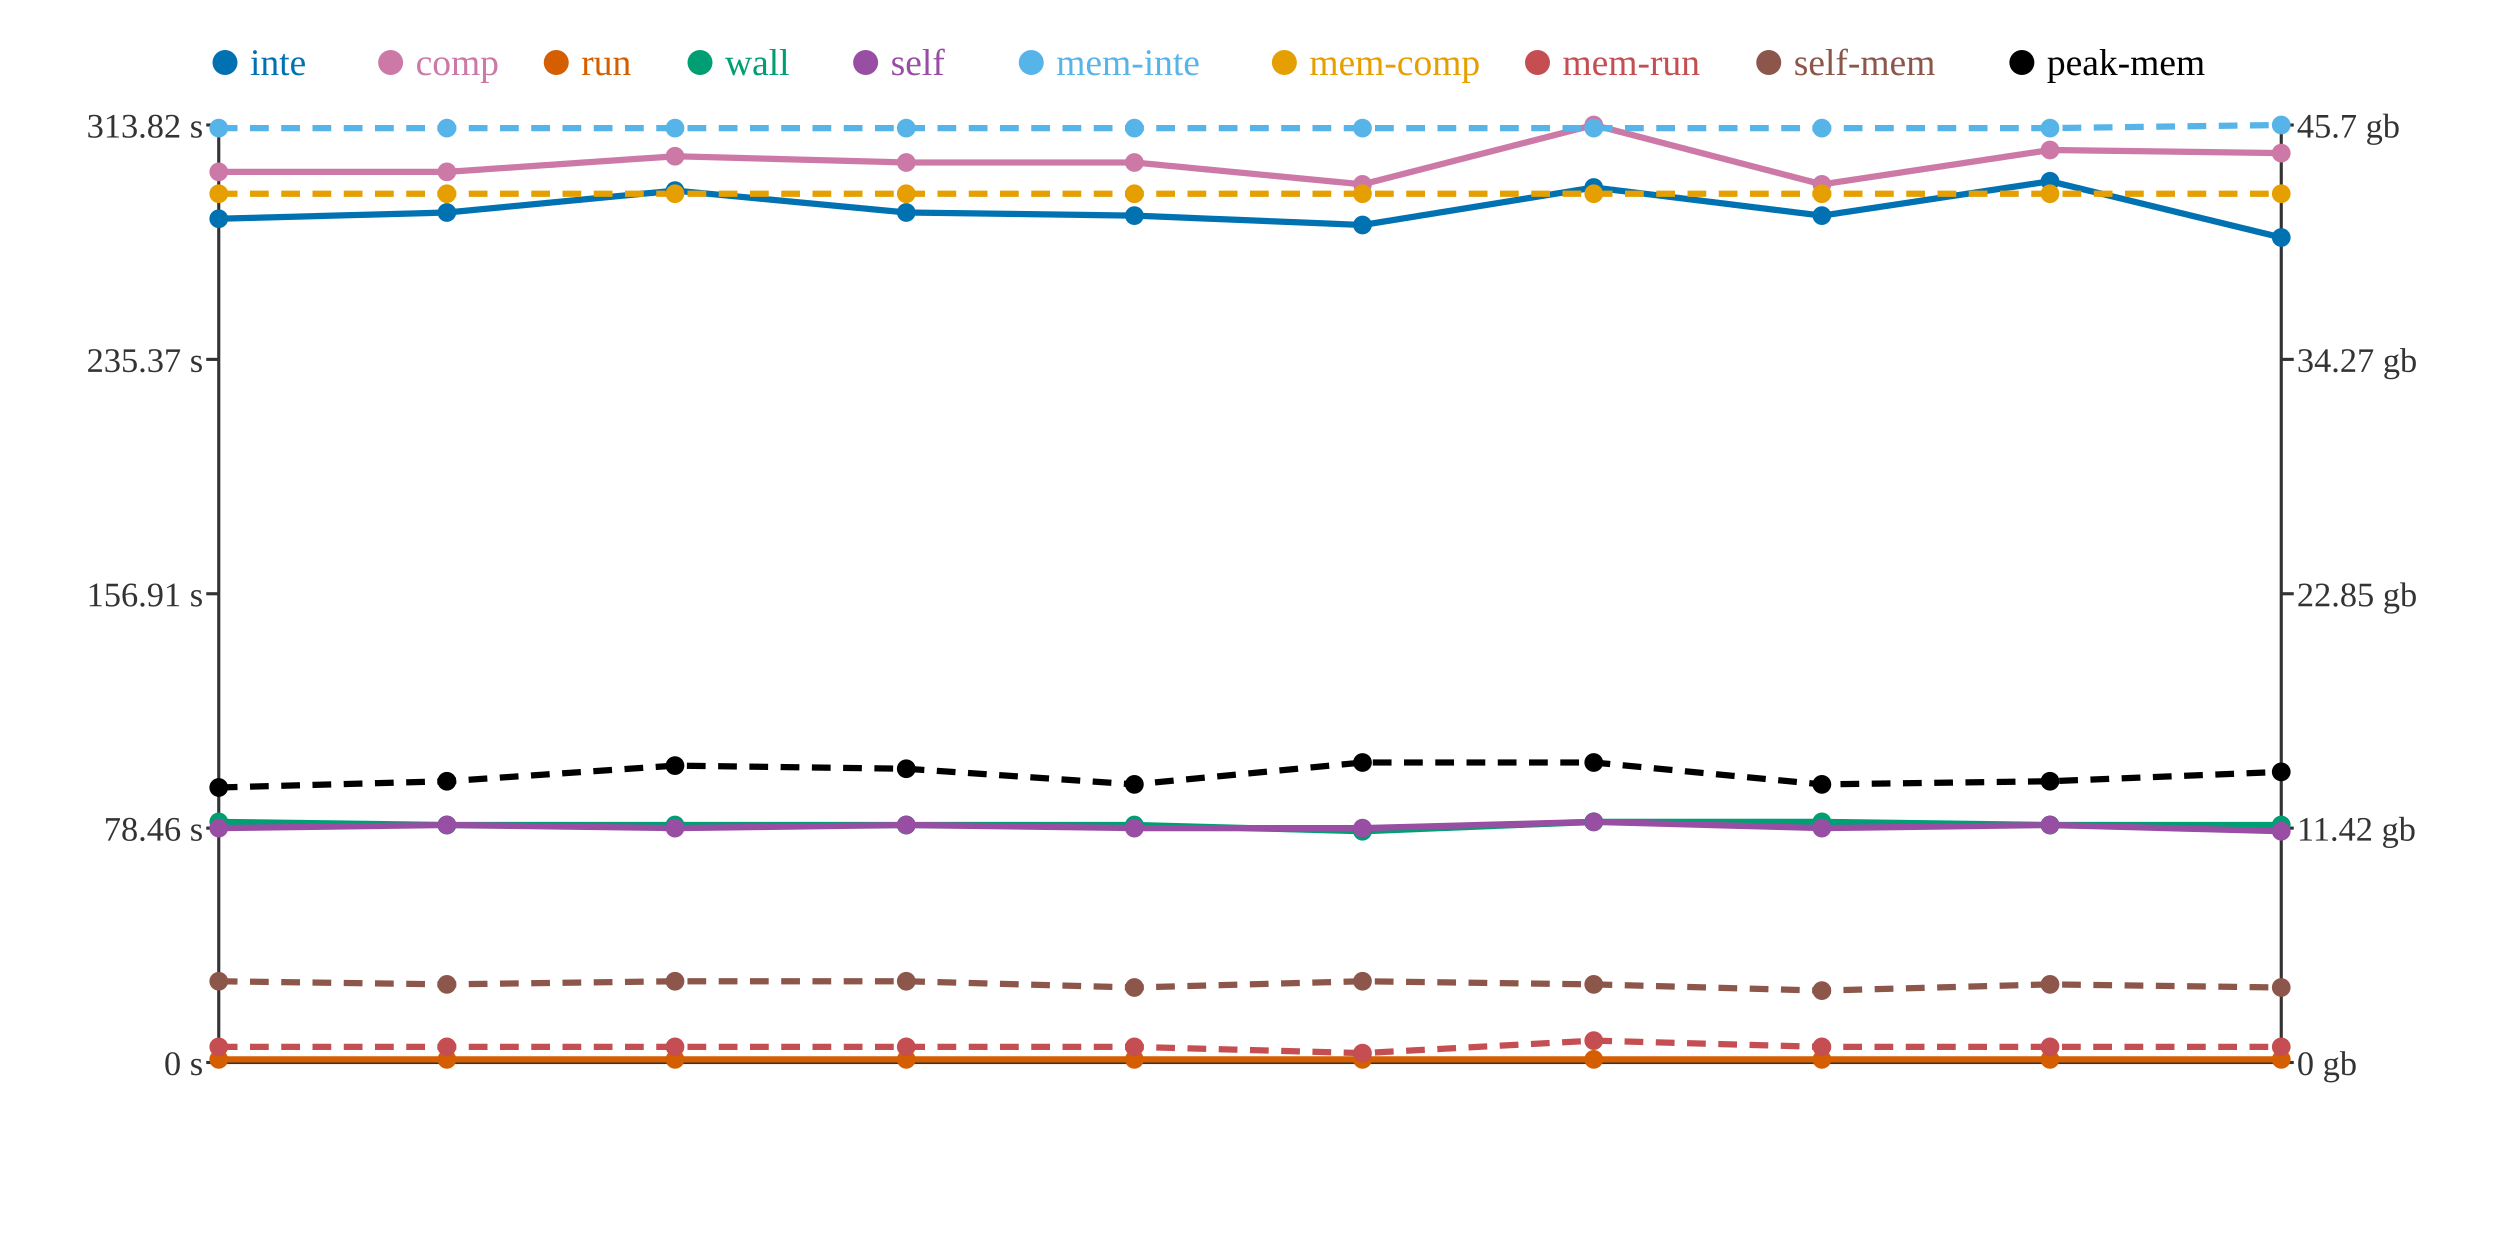
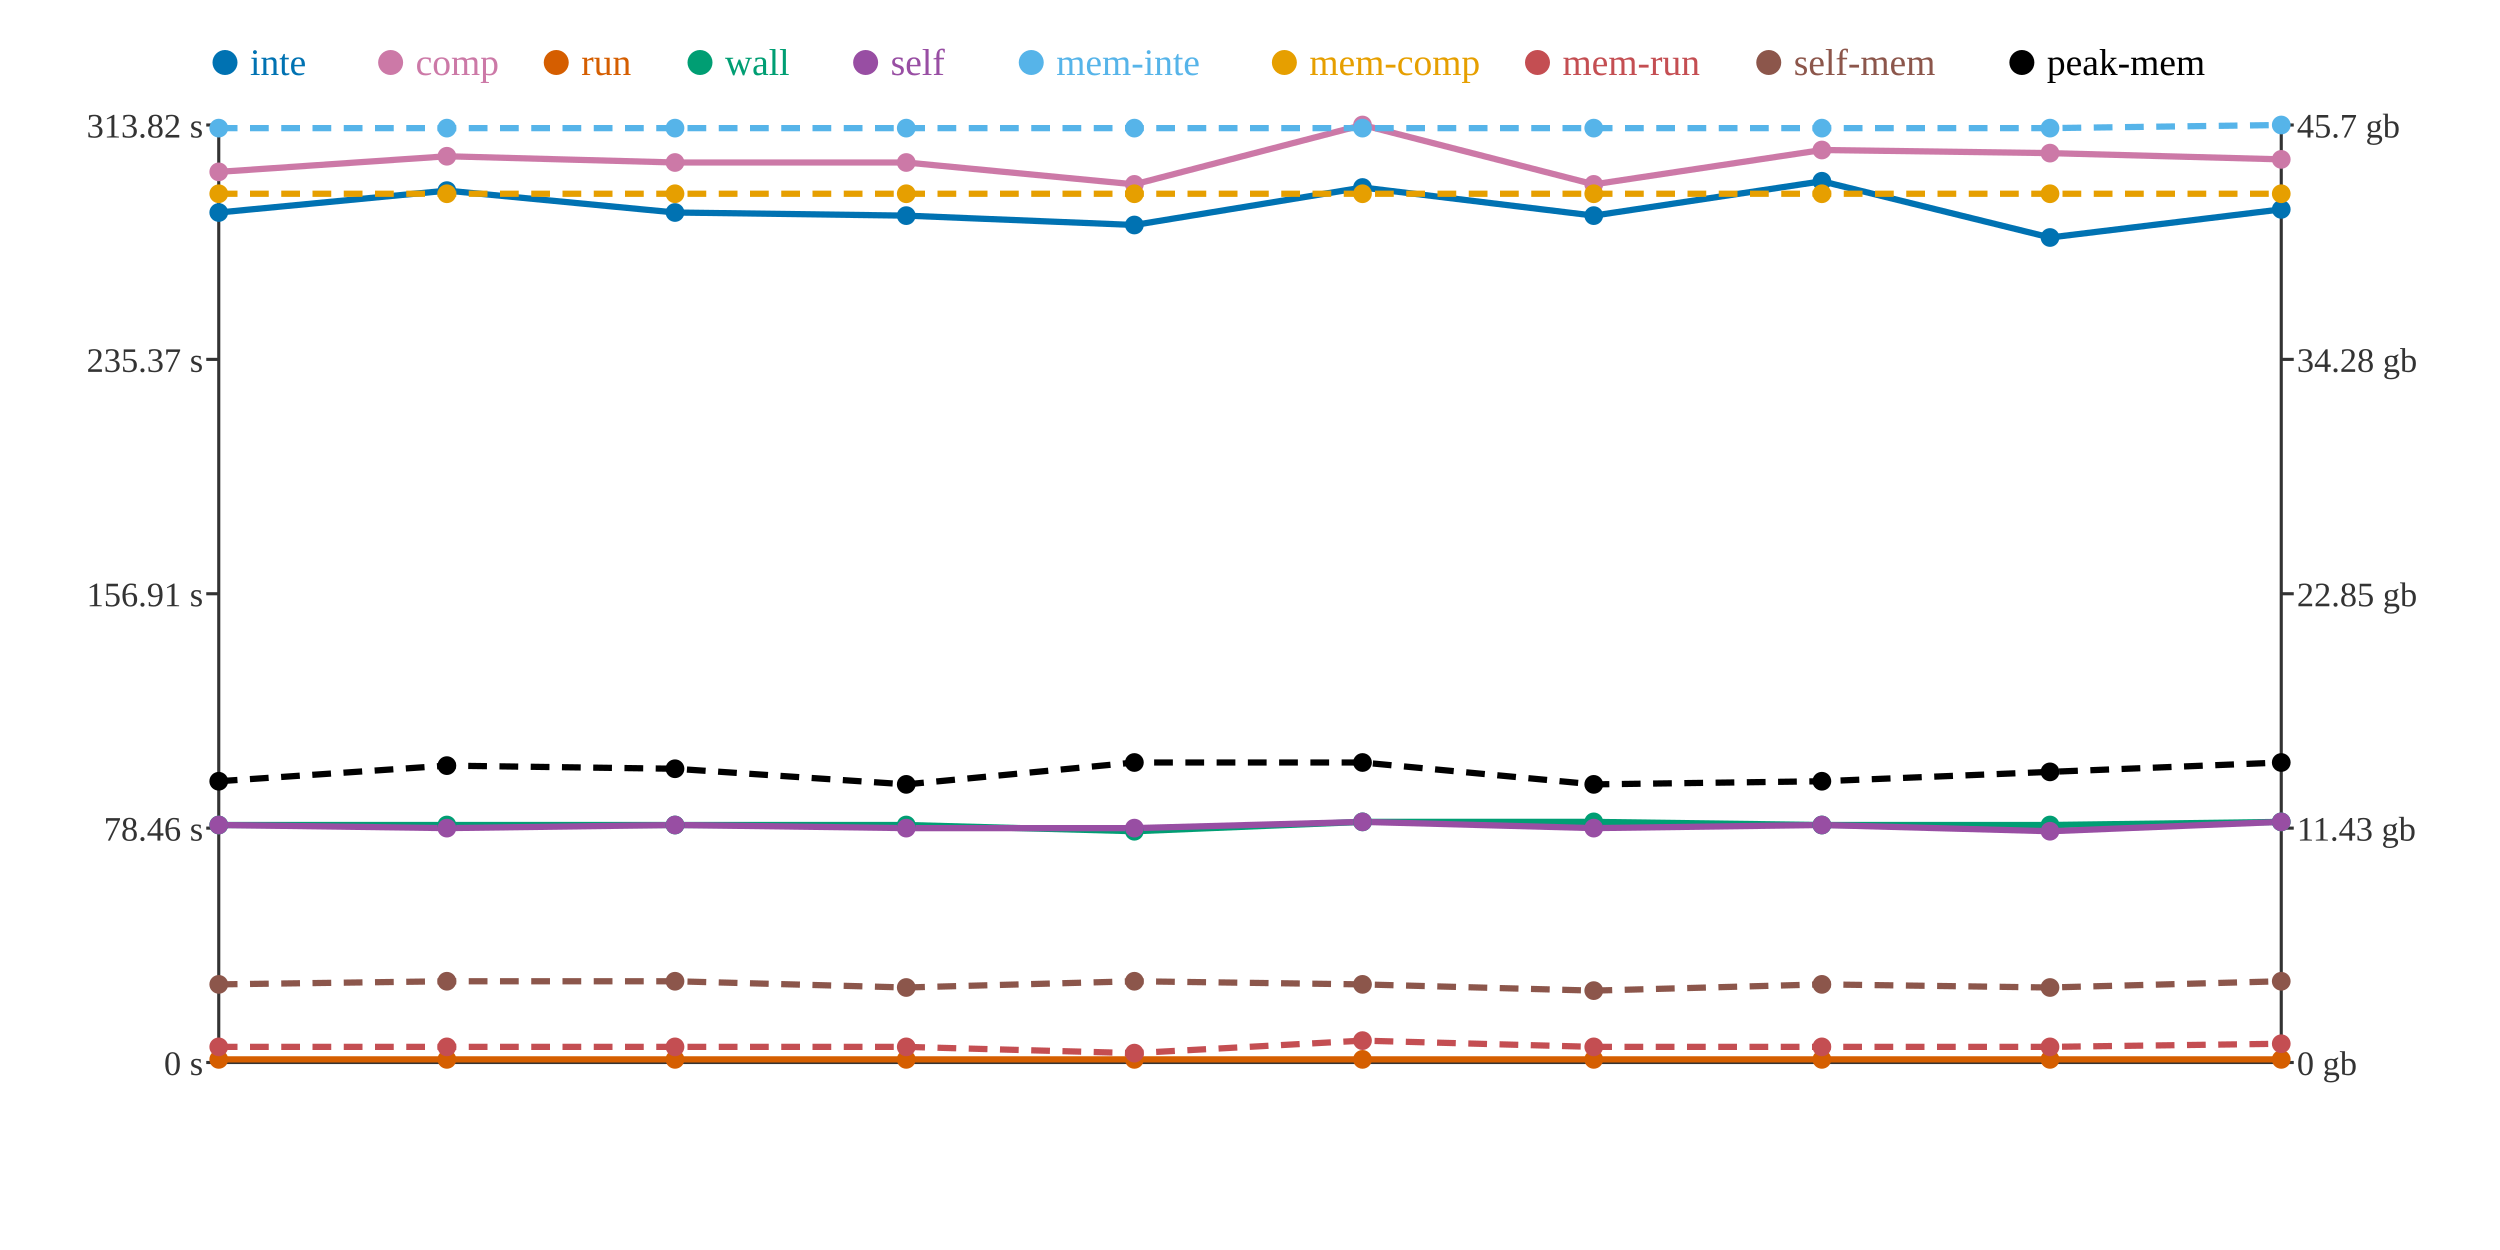
<svg xmlns="http://www.w3.org/2000/svg" width="800" height="400">
  <rect width="800" height="400" fill="white" />
  <line x1="70" y1="40" x2="70" y2="340" stroke="#333" stroke-width="1" />
  <line x1="70" y1="340" x2="730" y2="340" stroke="#333" stroke-width="1" />
  <line x1="730" y1="40" x2="730" y2="340" stroke="#333" stroke-width="1" />
  <line x1="66" y1="340" x2="70" y2="340" stroke="#333" stroke-width="1" />
  <text x="65" y="344" text-anchor="end" font-size="11" fill="#333">0 s</text>
  <line x1="66" y1="265" x2="70" y2="265" stroke="#333" stroke-width="1" />
  <text x="65" y="269" text-anchor="end" font-size="11" fill="#333">78.46 s</text>
  <line x1="66" y1="190" x2="70" y2="190" stroke="#333" stroke-width="1" />
  <text x="65" y="194" text-anchor="end" font-size="11" fill="#333">156.91 s</text>
  <line x1="66" y1="115" x2="70" y2="115" stroke="#333" stroke-width="1" />
  <text x="65" y="119" text-anchor="end" font-size="11" fill="#333">235.37 s</text>
  <line x1="66" y1="40" x2="70" y2="40" stroke="#333" stroke-width="1" />
  <text x="65" y="44" text-anchor="end" font-size="11" fill="#333">313.82 s</text>
  <line x1="730" y1="340" x2="734" y2="340" stroke="#333" stroke-width="1" />
  <text x="735" y="344" text-anchor="start" font-size="11" fill="#333">0 gb</text>
  <line x1="730" y1="265" x2="734" y2="265" stroke="#333" stroke-width="1" />
-   <text x="735" y="269" text-anchor="start" font-size="11" fill="#333">11.42 gb</text>
+   <text x="735" y="269" text-anchor="start" font-size="11" fill="#333">11.43 gb</text>
  <line x1="730" y1="190" x2="734" y2="190" stroke="#333" stroke-width="1" />
  <text x="735" y="194" text-anchor="start" font-size="11" fill="#333">22.85 gb</text>
  <line x1="730" y1="115" x2="734" y2="115" stroke="#333" stroke-width="1" />
-   <text x="735" y="119" text-anchor="start" font-size="11" fill="#333">34.27 gb</text>
+   <text x="735" y="119" text-anchor="start" font-size="11" fill="#333">34.28 gb</text>
  <line x1="730" y1="40" x2="734" y2="40" stroke="#333" stroke-width="1" />
  <text x="735" y="44" text-anchor="start" font-size="11" fill="#333">45.7 gb</text>
-   <polyline points="70,70 143,68 216,61 290,68 363,69 436,72 510,60 583,69 656,58 730,76" fill="none" stroke="#0072B2" stroke-width="2" />
-   <polyline points="70,55 143,55 216,50 290,52 363,52 436,59 510,40 583,59 656,48 730,49" fill="none" stroke="#CC79A7" stroke-width="2" />
+   <polyline points="70,68 143,61 216,68 290,69 363,72 436,60 510,69 583,58 656,76 730,67" fill="none" stroke="#0072B2" stroke-width="2" />
+   <polyline points="70,55 143,50 216,52 290,52 363,59 436,40 510,59 583,48 656,49 730,51" fill="none" stroke="#CC79A7" stroke-width="2" />
  <polyline points="70,339 143,339 216,339 290,339 363,339 436,339 510,339 583,339 656,339 730,339" fill="none" stroke="#D55E00" stroke-width="2" />
-   <polyline points="70,263 143,264 216,264 290,264 363,264 436,266 510,263 583,263 656,264 730,264" fill="none" stroke="#009E73" stroke-width="2" />
-   <polyline points="70,265 143,264 216,265 290,264 363,265 436,265 510,263 583,265 656,264 730,266" fill="none" stroke="#984EA3" stroke-width="2" />
+   <polyline points="70,264 143,264 216,264 290,264 363,266 436,263 510,263 583,264 656,264 730,263" fill="none" stroke="#009E73" stroke-width="2" />
+   <polyline points="70,264 143,265 216,264 290,265 363,265 436,263 510,265 583,264 656,266 730,263" fill="none" stroke="#984EA3" stroke-width="2" />
  <polyline points="70,41 143,41 216,41 290,41 363,41 436,41 510,41 583,41 656,41 730,40" fill="none" stroke="#56B4E9" stroke-width="2" stroke-dasharray="6 4" />
  <polyline points="70,62 143,62 216,62 290,62 363,62 436,62 510,62 583,62 656,62 730,62" fill="none" stroke="#E69F00" stroke-width="2" stroke-dasharray="6 4" />
-   <polyline points="70,335 143,335 216,335 290,335 363,335 436,337 510,333 583,335 656,335 730,335" fill="none" stroke="#C44E52" stroke-width="2" stroke-dasharray="6 4" />
-   <polyline points="70,314 143,315 216,314 290,314 363,316 436,314 510,315 583,317 656,315 730,316" fill="none" stroke="#8C564B" stroke-width="2" stroke-dasharray="6 4" />
-   <polyline points="70,252 143,250 216,245 290,246 363,251 436,244 510,244 583,251 656,250 730,247" fill="none" stroke="#000000" stroke-width="2" stroke-dasharray="6 4" />
-   <circle cx="70" cy="70" r="3" fill="#0072B2" />
+   <polyline points="70,335 143,335 216,335 290,335 363,337 436,333 510,335 583,335 656,335 730,334" fill="none" stroke="#C44E52" stroke-width="2" stroke-dasharray="6 4" />
+   <polyline points="70,315 143,314 216,314 290,316 363,314 436,315 510,317 583,315 656,316 730,314" fill="none" stroke="#8C564B" stroke-width="2" stroke-dasharray="6 4" />
+   <polyline points="70,250 143,245 216,246 290,251 363,244 436,244 510,251 583,250 656,247 730,244" fill="none" stroke="#000000" stroke-width="2" stroke-dasharray="6 4" />
+   <circle cx="70" cy="68" r="3" fill="#0072B2" />
  <circle cx="70" cy="55" r="3" fill="#CC79A7" />
  <circle cx="70" cy="339" r="3" fill="#D55E00" />
-   <circle cx="70" cy="263" r="3" fill="#009E73" />
-   <circle cx="70" cy="265" r="3" fill="#984EA3" />
+   <circle cx="70" cy="264" r="3" fill="#009E73" />
+   <circle cx="70" cy="264" r="3" fill="#984EA3" />
  <circle cx="70" cy="41" r="3" fill="#56B4E9" />
  <circle cx="70" cy="62" r="3" fill="#E69F00" />
  <circle cx="70" cy="335" r="3" fill="#C44E52" />
-   <circle cx="70" cy="314" r="3" fill="#8C564B" />
-   <circle cx="70" cy="252" r="3" fill="#000000" />
-   <circle cx="143" cy="68" r="3" fill="#0072B2" />
-   <circle cx="143" cy="55" r="3" fill="#CC79A7" />
+   <circle cx="70" cy="315" r="3" fill="#8C564B" />
+   <circle cx="70" cy="250" r="3" fill="#000000" />
+   <circle cx="143" cy="61" r="3" fill="#0072B2" />
+   <circle cx="143" cy="50" r="3" fill="#CC79A7" />
  <circle cx="143" cy="339" r="3" fill="#D55E00" />
  <circle cx="143" cy="264" r="3" fill="#009E73" />
-   <circle cx="143" cy="264" r="3" fill="#984EA3" />
+   <circle cx="143" cy="265" r="3" fill="#984EA3" />
  <circle cx="143" cy="41" r="3" fill="#56B4E9" />
  <circle cx="143" cy="62" r="3" fill="#E69F00" />
  <circle cx="143" cy="335" r="3" fill="#C44E52" />
-   <circle cx="143" cy="315" r="3" fill="#8C564B" />
-   <circle cx="143" cy="250" r="3" fill="#000000" />
-   <circle cx="216" cy="61" r="3" fill="#0072B2" />
-   <circle cx="216" cy="50" r="3" fill="#CC79A7" />
+   <circle cx="143" cy="314" r="3" fill="#8C564B" />
+   <circle cx="143" cy="245" r="3" fill="#000000" />
+   <circle cx="216" cy="68" r="3" fill="#0072B2" />
+   <circle cx="216" cy="52" r="3" fill="#CC79A7" />
  <circle cx="216" cy="339" r="3" fill="#D55E00" />
  <circle cx="216" cy="264" r="3" fill="#009E73" />
-   <circle cx="216" cy="265" r="3" fill="#984EA3" />
+   <circle cx="216" cy="264" r="3" fill="#984EA3" />
  <circle cx="216" cy="41" r="3" fill="#56B4E9" />
  <circle cx="216" cy="62" r="3" fill="#E69F00" />
  <circle cx="216" cy="335" r="3" fill="#C44E52" />
  <circle cx="216" cy="314" r="3" fill="#8C564B" />
-   <circle cx="216" cy="245" r="3" fill="#000000" />
-   <circle cx="290" cy="68" r="3" fill="#0072B2" />
+   <circle cx="216" cy="246" r="3" fill="#000000" />
+   <circle cx="290" cy="69" r="3" fill="#0072B2" />
  <circle cx="290" cy="52" r="3" fill="#CC79A7" />
  <circle cx="290" cy="339" r="3" fill="#D55E00" />
  <circle cx="290" cy="264" r="3" fill="#009E73" />
-   <circle cx="290" cy="264" r="3" fill="#984EA3" />
+   <circle cx="290" cy="265" r="3" fill="#984EA3" />
  <circle cx="290" cy="41" r="3" fill="#56B4E9" />
  <circle cx="290" cy="62" r="3" fill="#E69F00" />
  <circle cx="290" cy="335" r="3" fill="#C44E52" />
-   <circle cx="290" cy="314" r="3" fill="#8C564B" />
-   <circle cx="290" cy="246" r="3" fill="#000000" />
-   <circle cx="363" cy="69" r="3" fill="#0072B2" />
-   <circle cx="363" cy="52" r="3" fill="#CC79A7" />
+   <circle cx="290" cy="316" r="3" fill="#8C564B" />
+   <circle cx="290" cy="251" r="3" fill="#000000" />
+   <circle cx="363" cy="72" r="3" fill="#0072B2" />
+   <circle cx="363" cy="59" r="3" fill="#CC79A7" />
  <circle cx="363" cy="339" r="3" fill="#D55E00" />
-   <circle cx="363" cy="264" r="3" fill="#009E73" />
+   <circle cx="363" cy="266" r="3" fill="#009E73" />
  <circle cx="363" cy="265" r="3" fill="#984EA3" />
  <circle cx="363" cy="41" r="3" fill="#56B4E9" />
  <circle cx="363" cy="62" r="3" fill="#E69F00" />
-   <circle cx="363" cy="335" r="3" fill="#C44E52" />
-   <circle cx="363" cy="316" r="3" fill="#8C564B" />
-   <circle cx="363" cy="251" r="3" fill="#000000" />
-   <circle cx="436" cy="72" r="3" fill="#0072B2" />
-   <circle cx="436" cy="59" r="3" fill="#CC79A7" />
+   <circle cx="363" cy="337" r="3" fill="#C44E52" />
+   <circle cx="363" cy="314" r="3" fill="#8C564B" />
+   <circle cx="363" cy="244" r="3" fill="#000000" />
+   <circle cx="436" cy="60" r="3" fill="#0072B2" />
+   <circle cx="436" cy="40" r="3" fill="#CC79A7" />
  <circle cx="436" cy="339" r="3" fill="#D55E00" />
-   <circle cx="436" cy="266" r="3" fill="#009E73" />
-   <circle cx="436" cy="265" r="3" fill="#984EA3" />
+   <circle cx="436" cy="263" r="3" fill="#009E73" />
+   <circle cx="436" cy="263" r="3" fill="#984EA3" />
  <circle cx="436" cy="41" r="3" fill="#56B4E9" />
  <circle cx="436" cy="62" r="3" fill="#E69F00" />
-   <circle cx="436" cy="337" r="3" fill="#C44E52" />
-   <circle cx="436" cy="314" r="3" fill="#8C564B" />
+   <circle cx="436" cy="333" r="3" fill="#C44E52" />
+   <circle cx="436" cy="315" r="3" fill="#8C564B" />
  <circle cx="436" cy="244" r="3" fill="#000000" />
-   <circle cx="510" cy="60" r="3" fill="#0072B2" />
-   <circle cx="510" cy="40" r="3" fill="#CC79A7" />
+   <circle cx="510" cy="69" r="3" fill="#0072B2" />
+   <circle cx="510" cy="59" r="3" fill="#CC79A7" />
  <circle cx="510" cy="339" r="3" fill="#D55E00" />
  <circle cx="510" cy="263" r="3" fill="#009E73" />
-   <circle cx="510" cy="263" r="3" fill="#984EA3" />
+   <circle cx="510" cy="265" r="3" fill="#984EA3" />
  <circle cx="510" cy="41" r="3" fill="#56B4E9" />
  <circle cx="510" cy="62" r="3" fill="#E69F00" />
-   <circle cx="510" cy="333" r="3" fill="#C44E52" />
-   <circle cx="510" cy="315" r="3" fill="#8C564B" />
-   <circle cx="510" cy="244" r="3" fill="#000000" />
-   <circle cx="583" cy="69" r="3" fill="#0072B2" />
-   <circle cx="583" cy="59" r="3" fill="#CC79A7" />
+   <circle cx="510" cy="335" r="3" fill="#C44E52" />
+   <circle cx="510" cy="317" r="3" fill="#8C564B" />
+   <circle cx="510" cy="251" r="3" fill="#000000" />
+   <circle cx="583" cy="58" r="3" fill="#0072B2" />
+   <circle cx="583" cy="48" r="3" fill="#CC79A7" />
  <circle cx="583" cy="339" r="3" fill="#D55E00" />
-   <circle cx="583" cy="263" r="3" fill="#009E73" />
-   <circle cx="583" cy="265" r="3" fill="#984EA3" />
+   <circle cx="583" cy="264" r="3" fill="#009E73" />
+   <circle cx="583" cy="264" r="3" fill="#984EA3" />
  <circle cx="583" cy="41" r="3" fill="#56B4E9" />
  <circle cx="583" cy="62" r="3" fill="#E69F00" />
  <circle cx="583" cy="335" r="3" fill="#C44E52" />
-   <circle cx="583" cy="317" r="3" fill="#8C564B" />
-   <circle cx="583" cy="251" r="3" fill="#000000" />
-   <circle cx="656" cy="58" r="3" fill="#0072B2" />
-   <circle cx="656" cy="48" r="3" fill="#CC79A7" />
+   <circle cx="583" cy="315" r="3" fill="#8C564B" />
+   <circle cx="583" cy="250" r="3" fill="#000000" />
+   <circle cx="656" cy="76" r="3" fill="#0072B2" />
+   <circle cx="656" cy="49" r="3" fill="#CC79A7" />
  <circle cx="656" cy="339" r="3" fill="#D55E00" />
  <circle cx="656" cy="264" r="3" fill="#009E73" />
-   <circle cx="656" cy="264" r="3" fill="#984EA3" />
+   <circle cx="656" cy="266" r="3" fill="#984EA3" />
  <circle cx="656" cy="41" r="3" fill="#56B4E9" />
  <circle cx="656" cy="62" r="3" fill="#E69F00" />
  <circle cx="656" cy="335" r="3" fill="#C44E52" />
-   <circle cx="656" cy="315" r="3" fill="#8C564B" />
-   <circle cx="656" cy="250" r="3" fill="#000000" />
-   <circle cx="730" cy="76" r="3" fill="#0072B2" />
-   <circle cx="730" cy="49" r="3" fill="#CC79A7" />
+   <circle cx="656" cy="316" r="3" fill="#8C564B" />
+   <circle cx="656" cy="247" r="3" fill="#000000" />
+   <circle cx="730" cy="67" r="3" fill="#0072B2" />
+   <circle cx="730" cy="51" r="3" fill="#CC79A7" />
  <circle cx="730" cy="339" r="3" fill="#D55E00" />
-   <circle cx="730" cy="264" r="3" fill="#009E73" />
-   <circle cx="730" cy="266" r="3" fill="#984EA3" />
+   <circle cx="730" cy="263" r="3" fill="#009E73" />
+   <circle cx="730" cy="263" r="3" fill="#984EA3" />
  <circle cx="730" cy="40" r="3" fill="#56B4E9" />
  <circle cx="730" cy="62" r="3" fill="#E69F00" />
-   <circle cx="730" cy="335" r="3" fill="#C44E52" />
-   <circle cx="730" cy="316" r="3" fill="#8C564B" />
-   <circle cx="730" cy="247" r="3" fill="#000000" />
+   <circle cx="730" cy="334" r="3" fill="#C44E52" />
+   <circle cx="730" cy="314" r="3" fill="#8C564B" />
+   <circle cx="730" cy="244" r="3" fill="#000000" />
  <circle cx="72" cy="20" r="4" fill="#0072B2" />
  <text x="80" y="24" text-anchor="start" font-size="12" fill="#0072B2">inte</text>
  <circle cx="125" cy="20" r="4" fill="#CC79A7" />
  <text x="133" y="24" text-anchor="start" font-size="12" fill="#CC79A7">comp</text>
  <circle cx="178" cy="20" r="4" fill="#D55E00" />
  <text x="186" y="24" text-anchor="start" font-size="12" fill="#D55E00">run</text>
  <circle cx="224" cy="20" r="4" fill="#009E73" />
  <text x="232" y="24" text-anchor="start" font-size="12" fill="#009E73">wall</text>
  <circle cx="277" cy="20" r="4" fill="#984EA3" />
  <text x="285" y="24" text-anchor="start" font-size="12" fill="#984EA3">self</text>
  <circle cx="330" cy="20" r="4" fill="#56B4E9" />
  <text x="338" y="24" text-anchor="start" font-size="12" fill="#56B4E9">mem-inte</text>
  <circle cx="411" cy="20" r="4" fill="#E69F00" />
  <text x="419" y="24" text-anchor="start" font-size="12" fill="#E69F00">mem-comp</text>
  <circle cx="492" cy="20" r="4" fill="#C44E52" />
  <text x="500" y="24" text-anchor="start" font-size="12" fill="#C44E52">mem-run</text>
  <circle cx="566" cy="20" r="4" fill="#8C564B" />
  <text x="574" y="24" text-anchor="start" font-size="12" fill="#8C564B">self-mem</text>
  <circle cx="647" cy="20" r="4" fill="#000000" />
  <text x="655" y="24" text-anchor="start" font-size="12" fill="#000000">peak-mem</text>
</svg>
